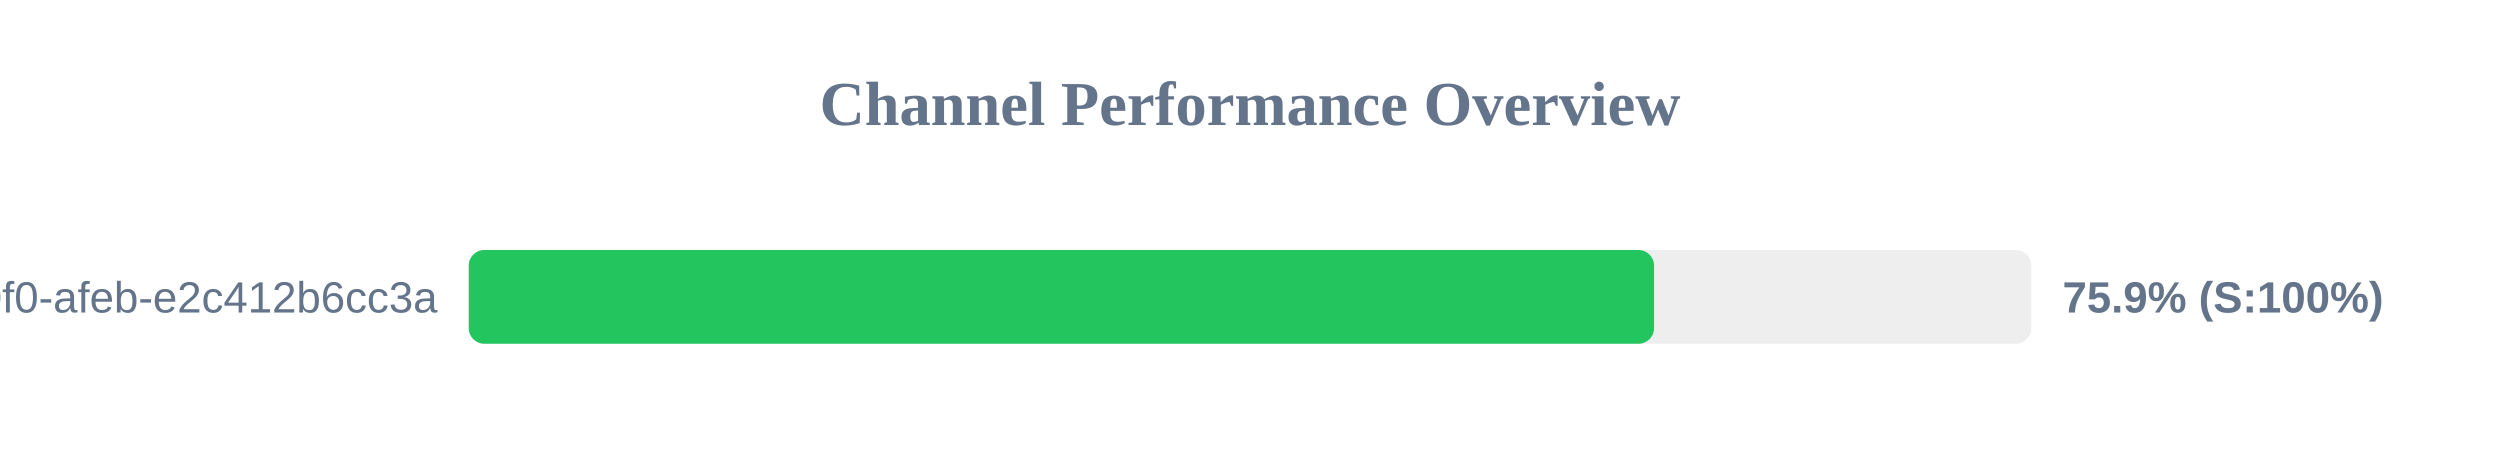
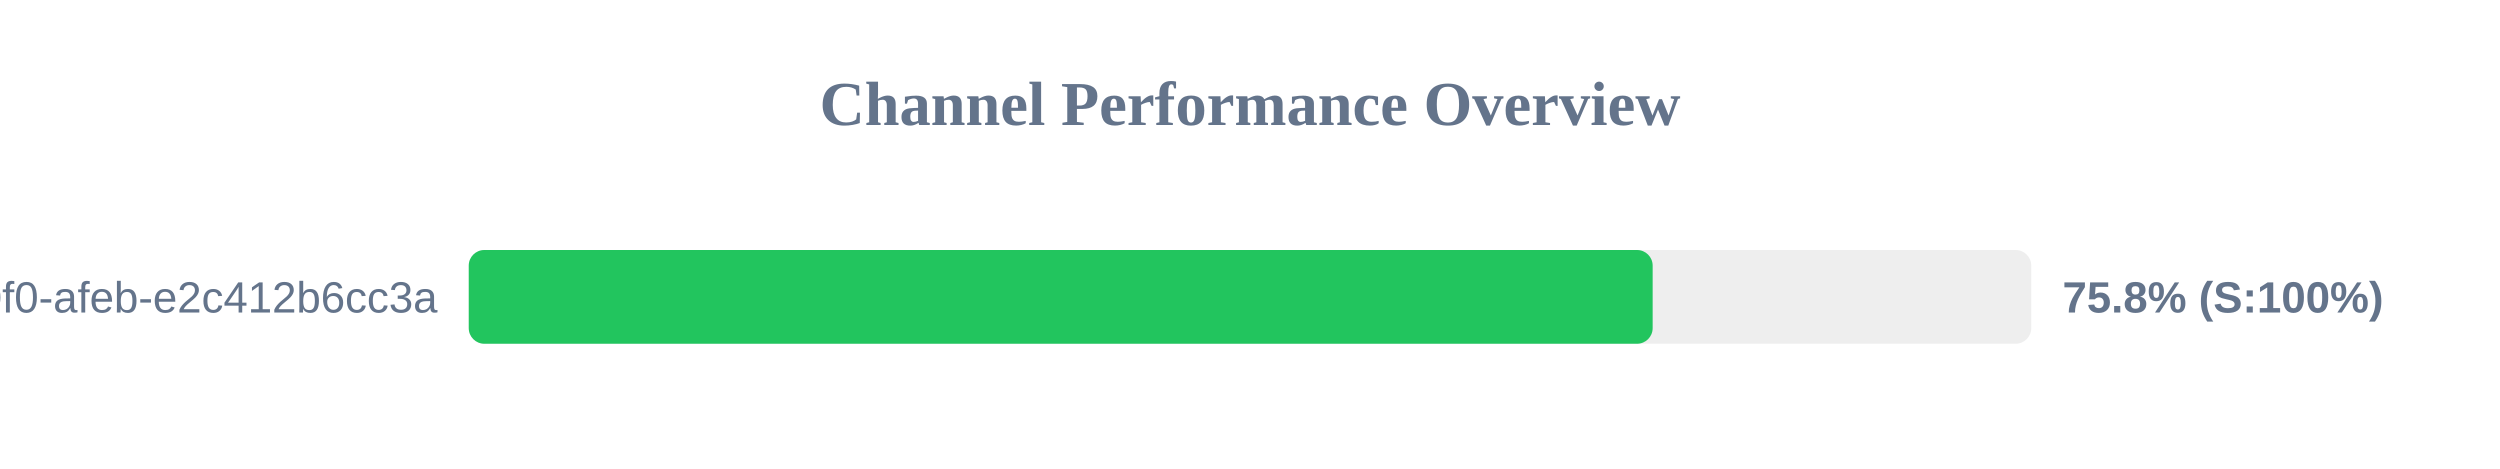
<svg xmlns="http://www.w3.org/2000/svg" width="800" height="150" version="1.1">
  <style>
        .row { font: 14px Arial; fill: #64748b; }
        .score { font: bold 14px Arial; fill: #64748b; }
    </style>
  <text x="400" y="40" text-anchor="middle" font-size="20px" font-weight="bold" fill="#64748b">Channel Performance Overview</text>
  <rect x="150" y="80" width="500" height="30" fill="#eee" rx="5" />
-   <rect x="150" y="80" width="379.3" height="30" fill="#22c55e" rx="5" />
+   <rect x="150" y="80" width="378.85" height="30" fill="#22c55e" rx="5" />
  <text x="140" y="100" text-anchor="end" class="row">?uuid=c6e02cd8-ce11-40f0-afeb-e2c412b6cc3a</text>
-   <text x="660" y="100" text-anchor="start" class="score">75.9% (S:100%)</text>
+   <text x="660" y="100" text-anchor="start" class="score">75.8% (S:100%)</text>
</svg>
